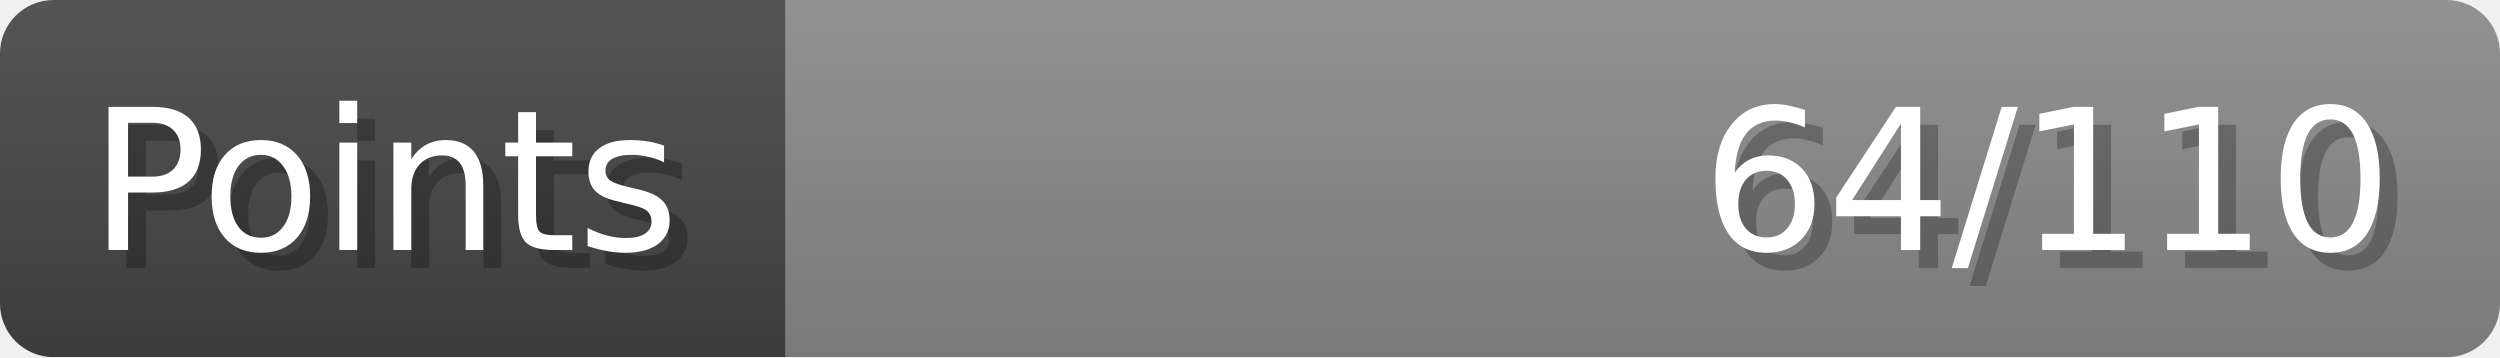
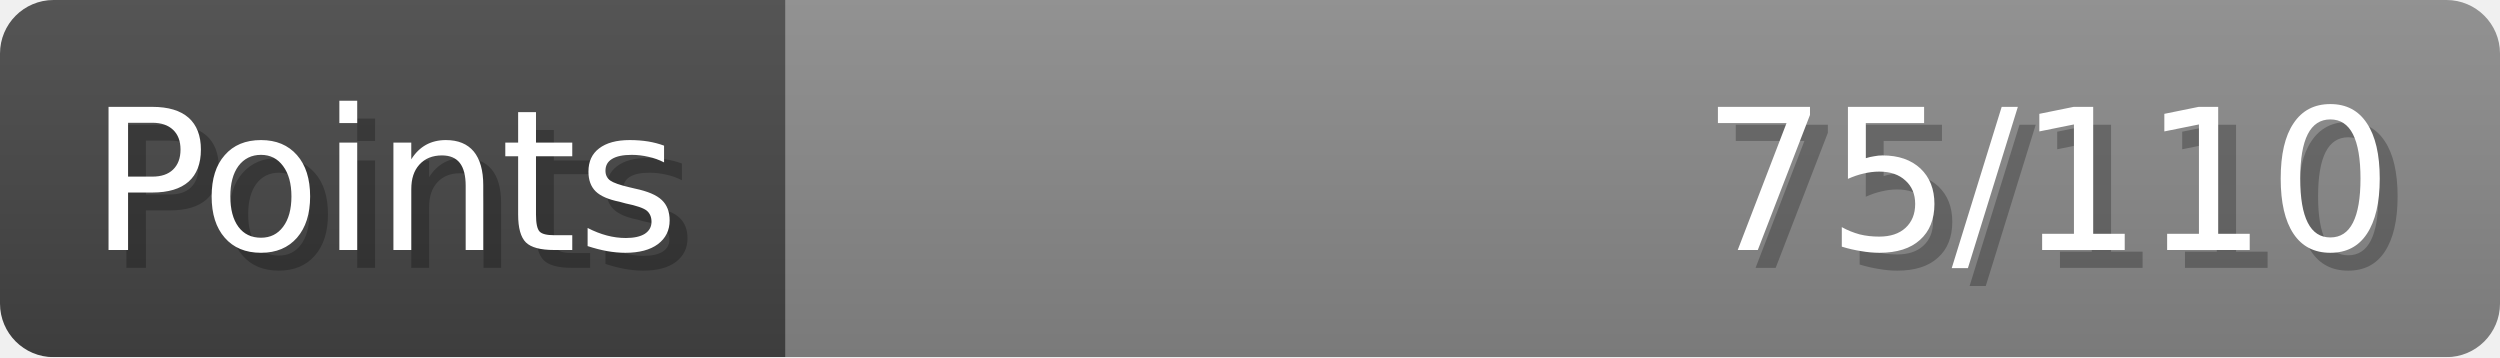
- <svg xmlns="http://www.w3.org/2000/svg" width="140px" height="20px" role="img" aria-label="Points: 64/110">
+ <svg xmlns="http://www.w3.org/2000/svg" width="140px" height="20px" role="img" aria-label="Points: 75/110">
  <linearGradient id="a" x2="0" y2="100%">
    <stop offset="0" stop-opacity=".1" stop-color="#EEE" />
    <stop offset="1" stop-opacity=".1" />
  </linearGradient>
  <mask id="m">
    <rect width="100%" height="100%" rx="3" fill="#FFF" />
  </mask>
  <g mask="url(#m)">
    <rect x="0" y="0" width="44" height="20" fill="#444" />
    <svg x="44" y="0" width="96" height="20">
      <rect width="100%" height="100%" fill="#888888" />
      <rect width="0%" height="100%" fill="#33CC11" transform="">
-         <animate attributeName="width" begin="0.5s" dur="600ms" from="0%" to="58%" repeatCount="1" fill="freeze" calcMode="spline" keyTimes="0; 1" keySplines="0.3, 0.61, 0.355, 1" />
+         <animate attributeName="width" begin="0.5s" dur="600ms" from="0%" to="68%" repeatCount="1" fill="freeze" calcMode="spline" keyTimes="0; 1" keySplines="0.3, 0.61, 0.355, 1" />
      </rect>
    </svg>
    <rect width="140" height="20" fill="url(#a)" />
  </g>
  <g aria-hidden="true" font-size="11" font-family="Verdana, DejaVu Sans, sans-serif" fill="#FFFFFF">
    <text x="6" y="15" fill="#000" opacity="0.25">Points</text>
    <text x="5" y="14">Points</text>
-     <text x="135" y="15" fill="#000" opacity="0.25" text-anchor="end">64/110</text>
-     <text x="134" y="14" text-anchor="end">64/110</text>
+     <text x="135" y="15" fill="#000" opacity="0.25" text-anchor="end">75/110</text>
+     <text x="134" y="14" text-anchor="end">75/110</text>
  </g>
</svg>
